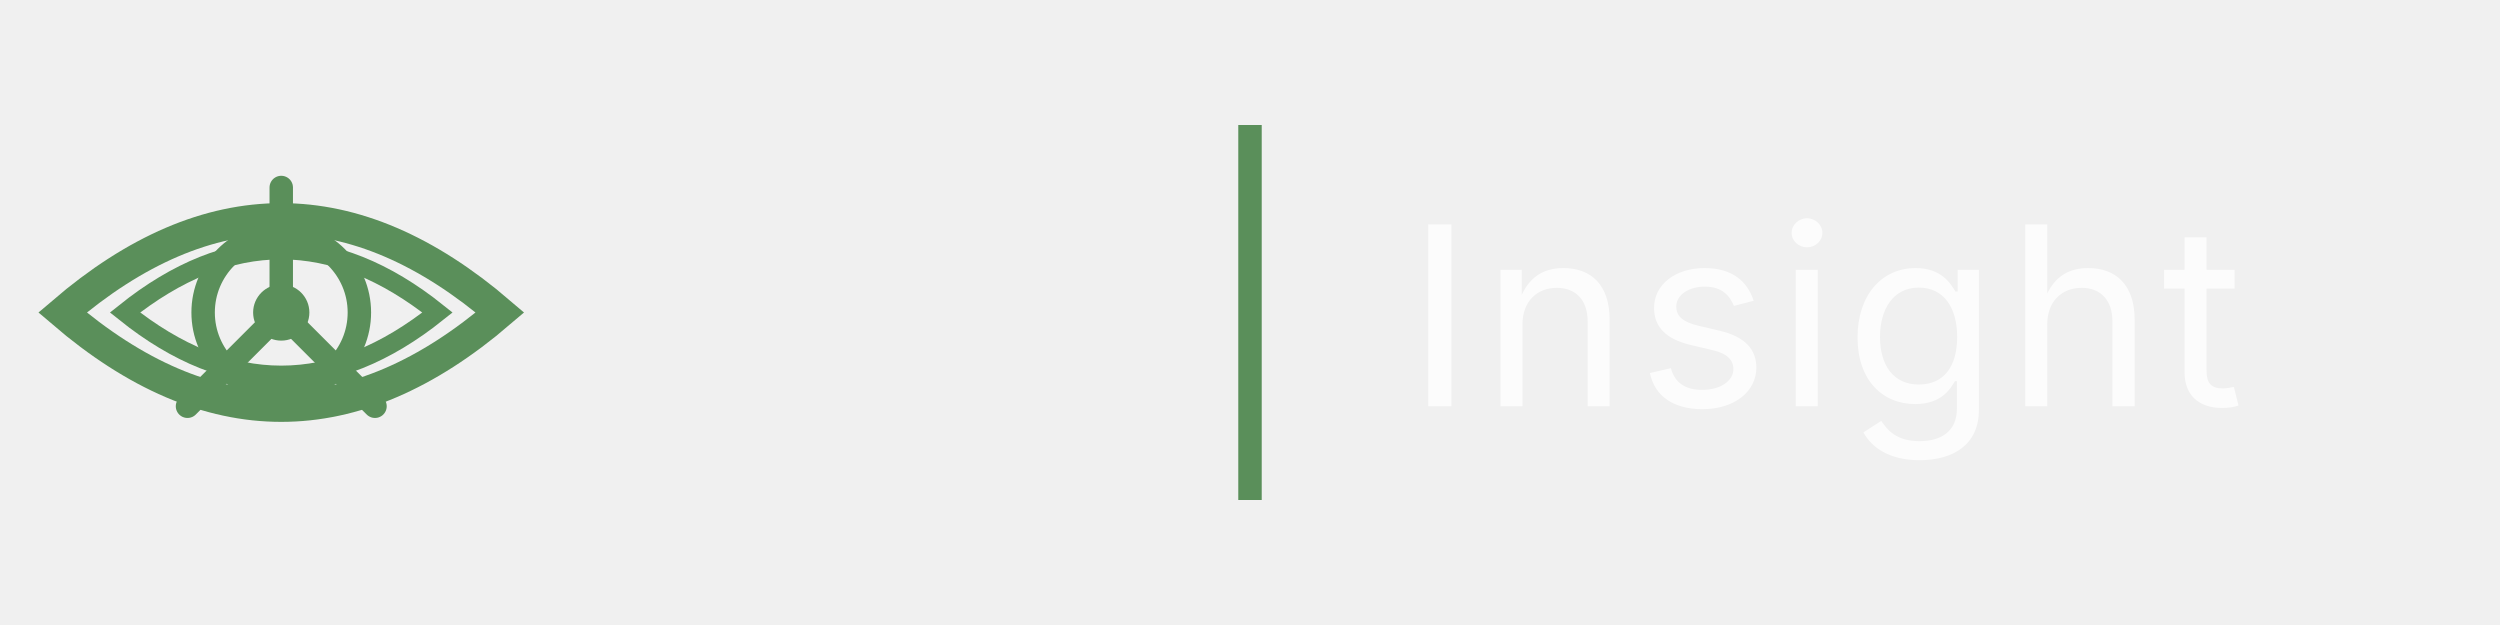
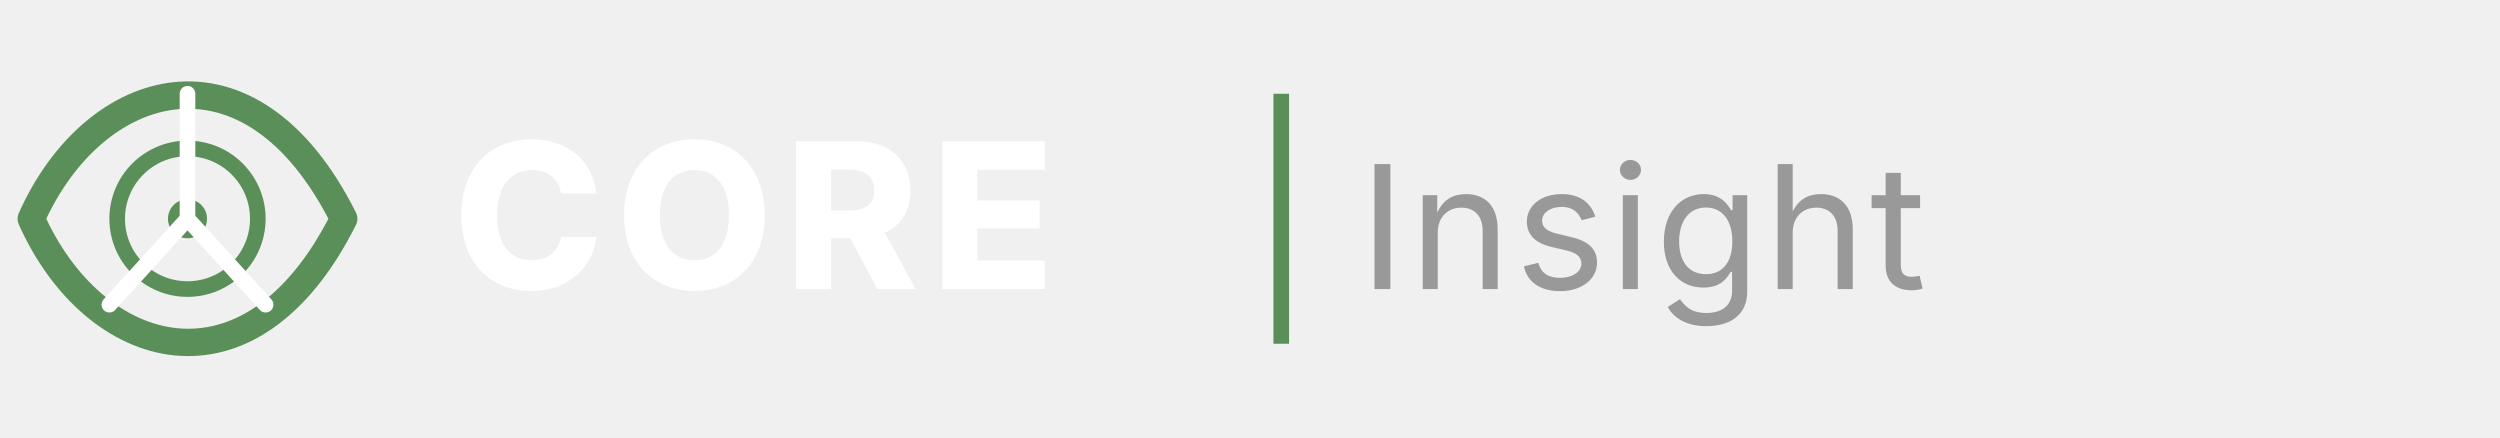
- <svg xmlns="http://www.w3.org/2000/svg" viewBox="0 0 160 40" width="160" height="40">
-   <g transform="translate(4, 6)">
-     <path d="M0 14 Q14 2 28 14 Q14 26 0 14 Z" fill="none" stroke="#5A8F5A" stroke-width="2" />
-     <path d="M4 14 Q14 6 24 14 Q14 22 4 14 Z" fill="none" stroke="#5A8F5A" stroke-width="1.2" />
-     <circle cx="14" cy="14" r="5" fill="none" stroke="#5A8F5A" stroke-width="1.5" />
-     <circle cx="14" cy="14" r="1.8" fill="#5A8F5A" />
-     <line x1="14" y1="14" x2="14" y2="6" stroke="#5A8F5A" stroke-width="1.5" stroke-linecap="round" />
-     <line x1="14" y1="14" x2="20" y2="20" stroke="#5A8F5A" stroke-width="1.5" stroke-linecap="round" />
-     <line x1="14" y1="14" x2="8" y2="20" stroke="#5A8F5A" stroke-width="1.5" stroke-linecap="round" />
+ <svg xmlns="http://www.w3.org/2000/svg" viewBox="0 0 320 56" width="320" height="56">
+   <g transform="translate(4, 4)">
+     <path d="M0 24 C8 6, 28 0, 40 24 C28 48, 8 42, 0 24 Z" fill="none" stroke="#5A8F5A" stroke-width="3.5" stroke-linejoin="round" />
+     <circle cx="20" cy="24" r="9" fill="none" stroke="#5A8F5A" stroke-width="2" />
+     <circle cx="20" cy="24" r="2.5" fill="#5A8F5A" />
+     <line x1="20" y1="24" x2="20" y2="8" stroke="white" stroke-width="2" stroke-linecap="round" />
+     <line x1="20" y1="24" x2="10" y2="35" stroke="white" stroke-width="2" stroke-linecap="round" />
+     <line x1="20" y1="24" x2="30" y2="35" stroke="white" stroke-width="2" stroke-linecap="round" />
  </g>
-   <line x1="80" y1="8" x2="80" y2="32" stroke="#5A8F5A" stroke-width="1.5" />
-   <text x="90" y="26" font-family="Inter, system-ui, sans-serif" font-size="16" font-weight="400" fill="rgba(255,255,255,0.8)" letter-spacing="0.5">Insight</text>
+   <text x="58" y="37" font-family="Inter, system-ui, Arial, sans-serif" font-size="26" font-weight="800" fill="white" letter-spacing="1.5">CORE</text>
+   <line x1="164" y1="12" x2="164" y2="44" stroke="#5A8F5A" stroke-width="2" />
+   <text x="174" y="37" font-family="Inter, system-ui, Arial, sans-serif" font-size="22" font-weight="400" fill="#999999" letter-spacing="0.5">Insight</text>
</svg>
